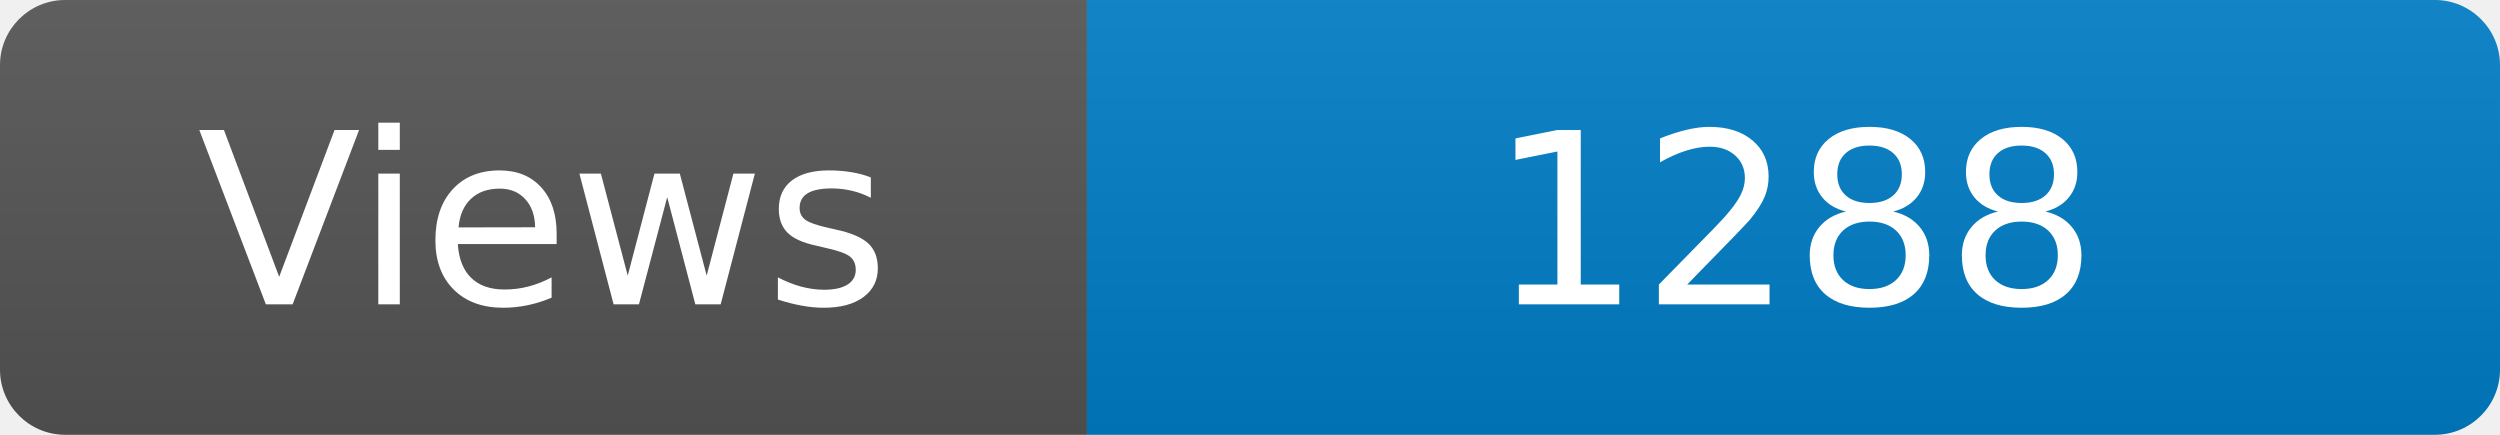
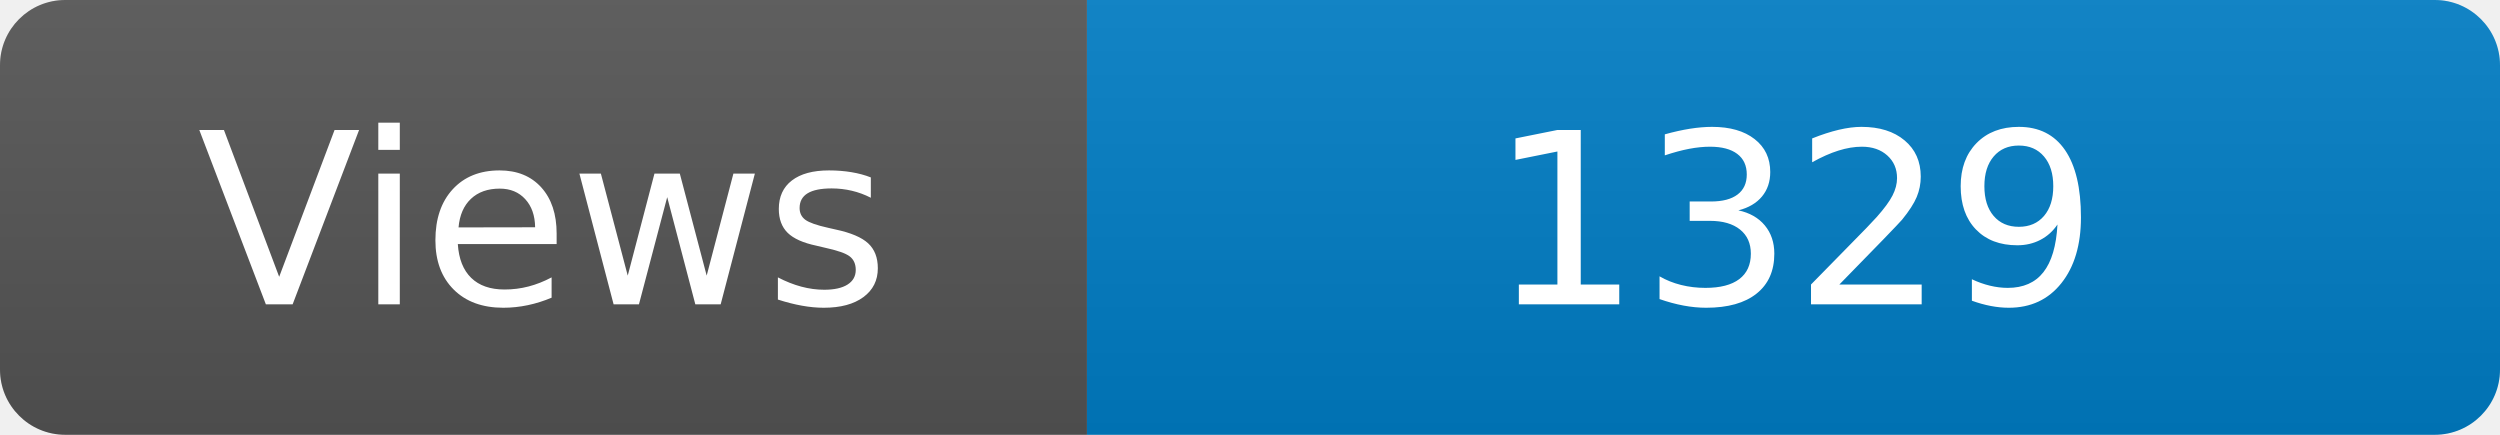
<svg xmlns="http://www.w3.org/2000/svg" width="115" height="20" role="img" aria-label="Maintained?: yes">
  <linearGradient id="s" x2="0" y2="100%">
    <stop offset="0" stop-color="#bbb" stop-opacity=".1" />
    <stop offset="1" stop-opacity=".1" />
  </linearGradient>
  <clipPath id="r">
    <rect width="115" height="20" rx="3" fill="#fff" />
  </clipPath>
  <g clip-path="url(#r)">
    <rect width="50" height="20" fill="#555" />
    <rect x="50" width="160" height="20" fill="#007ec6" />
    <rect width="115" height="20" fill="url(#s)" />
  </g>
  <g fill="#fff" text-anchor="middle" font-family="Verdana,Geneva,DejaVu Sans,sans-serif" font-size="110">
    <text x="250" y="140" transform="scale(.1)" fill="#fff">Views</text>
-     <text x="825" y="140" transform="scale(.1)" fill="#fff">1288</text>
+     <text x="825" y="140" transform="scale(.1)" fill="#fff">1329</text>
  </g>
</svg>
